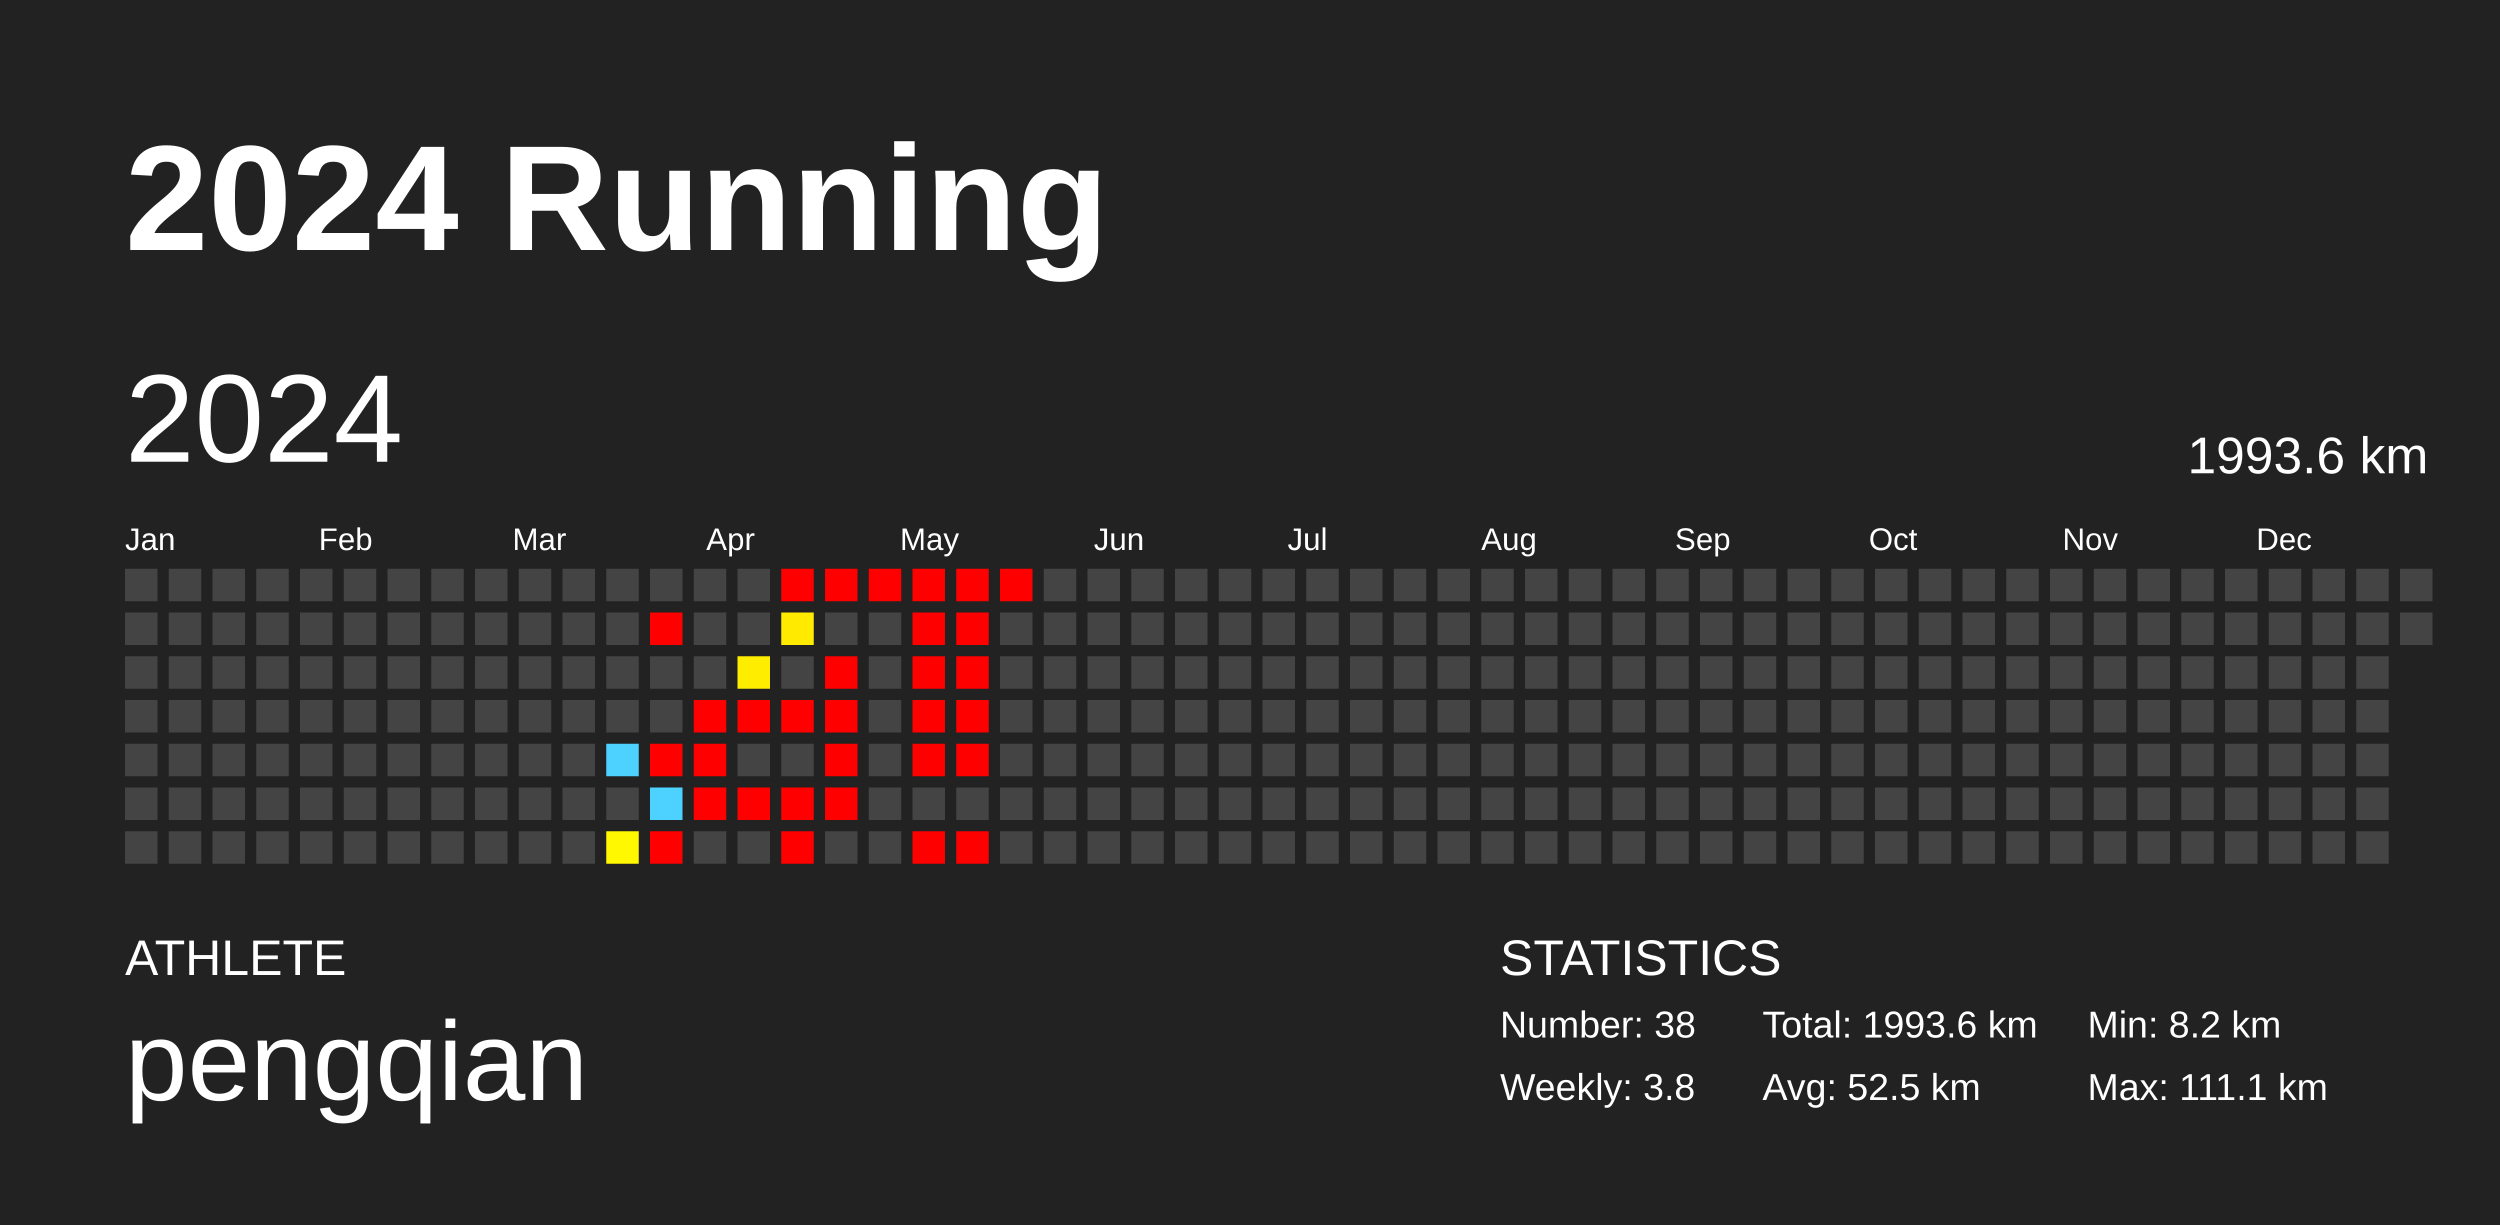
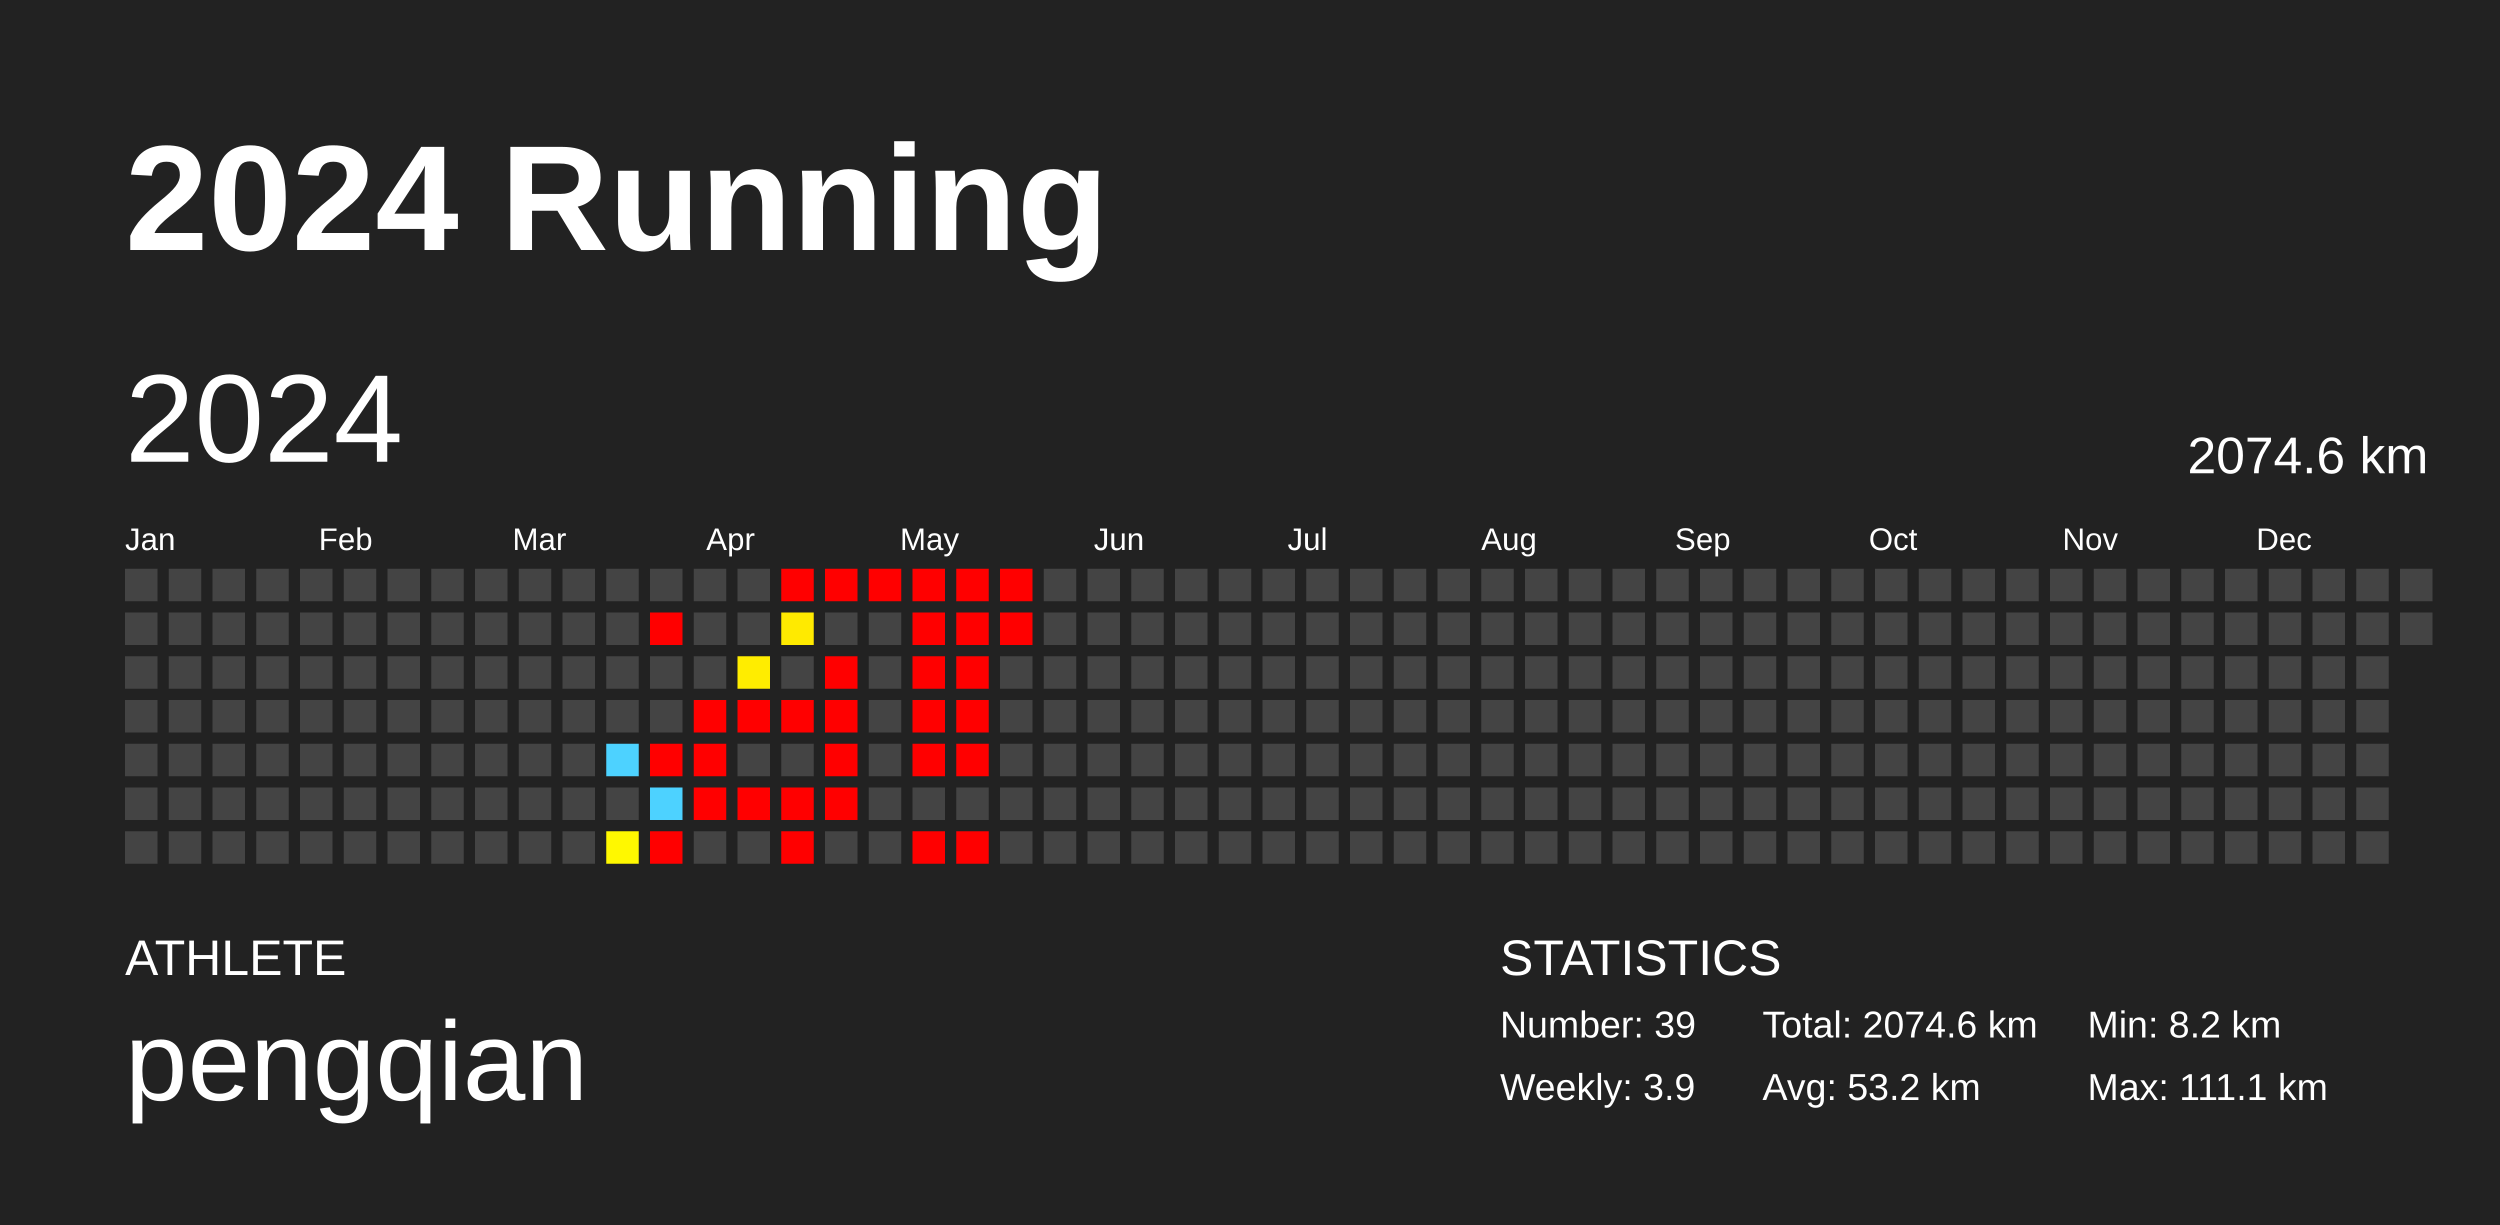
<svg xmlns="http://www.w3.org/2000/svg" baseProfile="full" height="98mm" version="1.1" viewBox="0,0,200,98" width="200mm">
  <defs />
  <rect fill="#222222" height="98" width="200" x="0" y="0" />
  <text fill="#FFFFFF" style="font-size:12px; font-family:Arial; font-weight:bold;" x="10" y="20">2024 Running</text>
  <text fill="#FFFFFF" style="font-size:4px; font-family:Arial" x="10" y="78">ATHLETE</text>
  <text fill="#FFFFFF" style="font-size:9px; font-family:Arial" x="10" y="88">pengqian</text>
  <text fill="#FFFFFF" style="font-size:4px; font-family:Arial" x="120" y="78">STATISTICS</text>
-   <text fill="#FFFFFF" style="font-size:3px; font-family:Arial" x="120" y="83">Number: 38</text>
-   <text fill="#FFFFFF" style="font-size:3px; font-family:Arial" x="120" y="88">Weekly: 3.8</text>
-   <text fill="#FFFFFF" style="font-size:3px; font-family:Arial" x="141" y="83">Total: 1993.6 km</text>
-   <text fill="#FFFFFF" style="font-size:3px; font-family:Arial" x="141" y="88">Avg: 52.5 km</text>
+   <text fill="#FFFFFF" style="font-size:3px; font-family:Arial" x="120" y="83">Number: 39</text>
+   <text fill="#FFFFFF" style="font-size:3px; font-family:Arial" x="120" y="88">Weekly: 3.9</text>
+   <text fill="#FFFFFF" style="font-size:3px; font-family:Arial" x="141" y="83">Total: 2074.6 km</text>
+   <text fill="#FFFFFF" style="font-size:3px; font-family:Arial" x="141" y="88">Avg: 53.2 km</text>
  <text fill="#FFFFFF" style="font-size:3px; font-family:Arial" x="167" y="83">Min: 8.2 km</text>
  <text fill="#FFFFFF" style="font-size:3px; font-family:Arial" x="167" y="88">Max: 111.1 km</text>
  <text dominant-baseline="hanging" fill="#FFFFFF" style="font-size:10.0px; font-family:Arial;" x="10" y="30">2024</text>
-   <text dominant-baseline="hanging" fill="#FFFFFF" style="font-size:4.125px; font-family:Arial;" x="175" y="35">1993.6 km</text>
+   <text dominant-baseline="hanging" fill="#FFFFFF" style="font-size:4.125px; font-family:Arial;" x="175" y="35">2074.6 km</text>
  <text fill="#FFFFFF" style="font-size:2.5px; font-family:Arial" x="10.0" y="44">Jan</text>
  <text fill="#FFFFFF" style="font-size:2.5px; font-family:Arial" x="25.5" y="44">Feb</text>
  <text fill="#FFFFFF" style="font-size:2.5px; font-family:Arial" x="41.0" y="44">Mar</text>
  <text fill="#FFFFFF" style="font-size:2.5px; font-family:Arial" x="56.5" y="44">Apr</text>
  <text fill="#FFFFFF" style="font-size:2.5px; font-family:Arial" x="72.0" y="44">May</text>
  <text fill="#FFFFFF" style="font-size:2.5px; font-family:Arial" x="87.5" y="44">Jun</text>
  <text fill="#FFFFFF" style="font-size:2.5px; font-family:Arial" x="103.0" y="44">Jul</text>
  <text fill="#FFFFFF" style="font-size:2.5px; font-family:Arial" x="118.5" y="44">Aug</text>
  <text fill="#FFFFFF" style="font-size:2.5px; font-family:Arial" x="134.0" y="44">Sep</text>
  <text fill="#FFFFFF" style="font-size:2.5px; font-family:Arial" x="149.5" y="44">Oct</text>
  <text fill="#FFFFFF" style="font-size:2.5px; font-family:Arial" x="165.0" y="44">Nov</text>
  <text fill="#FFFFFF" style="font-size:2.5px; font-family:Arial" x="180.5" y="44">Dec</text>
  <rect fill="#444444" height="2.6" width="2.6" x="10.0" y="45.5" />
  <rect fill="#444444" height="2.6" width="2.6" x="10.0" y="49.0" />
  <rect fill="#444444" height="2.6" width="2.6" x="10.0" y="52.5" />
  <rect fill="#444444" height="2.6" width="2.6" x="10.0" y="56.0" />
  <rect fill="#444444" height="2.6" width="2.6" x="10.0" y="59.5" />
  <rect fill="#444444" height="2.6" width="2.6" x="10.0" y="63.0" />
  <rect fill="#444444" height="2.6" width="2.6" x="10.0" y="66.5" />
  <rect fill="#444444" height="2.6" width="2.6" x="13.5" y="45.5" />
  <rect fill="#444444" height="2.6" width="2.6" x="13.5" y="49.0" />
  <rect fill="#444444" height="2.6" width="2.6" x="13.5" y="52.5" />
  <rect fill="#444444" height="2.6" width="2.6" x="13.5" y="56.0" />
  <rect fill="#444444" height="2.6" width="2.6" x="13.5" y="59.5" />
  <rect fill="#444444" height="2.6" width="2.6" x="13.5" y="63.0" />
  <rect fill="#444444" height="2.6" width="2.6" x="13.5" y="66.5" />
  <rect fill="#444444" height="2.6" width="2.6" x="17.0" y="45.5" />
  <rect fill="#444444" height="2.6" width="2.6" x="17.0" y="49.0" />
  <rect fill="#444444" height="2.6" width="2.6" x="17.0" y="52.5" />
  <rect fill="#444444" height="2.6" width="2.6" x="17.0" y="56.0" />
  <rect fill="#444444" height="2.6" width="2.6" x="17.0" y="59.5" />
  <rect fill="#444444" height="2.6" width="2.6" x="17.0" y="63.0" />
  <rect fill="#444444" height="2.6" width="2.6" x="17.0" y="66.5" />
  <rect fill="#444444" height="2.6" width="2.6" x="20.5" y="45.5" />
  <rect fill="#444444" height="2.6" width="2.6" x="20.5" y="49.0" />
  <rect fill="#444444" height="2.6" width="2.6" x="20.5" y="52.5" />
  <rect fill="#444444" height="2.6" width="2.6" x="20.5" y="56.0" />
  <rect fill="#444444" height="2.6" width="2.6" x="20.5" y="59.5" />
  <rect fill="#444444" height="2.6" width="2.6" x="20.5" y="63.0" />
  <rect fill="#444444" height="2.6" width="2.6" x="20.5" y="66.5" />
  <rect fill="#444444" height="2.6" width="2.6" x="24.0" y="45.5" />
  <rect fill="#444444" height="2.6" width="2.6" x="24.0" y="49.0" />
  <rect fill="#444444" height="2.6" width="2.6" x="24.0" y="52.5" />
  <rect fill="#444444" height="2.6" width="2.6" x="24.0" y="56.0" />
  <rect fill="#444444" height="2.6" width="2.6" x="24.0" y="59.5" />
  <rect fill="#444444" height="2.6" width="2.6" x="24.0" y="63.0" />
  <rect fill="#444444" height="2.6" width="2.6" x="24.0" y="66.5" />
  <rect fill="#444444" height="2.6" width="2.6" x="27.5" y="45.5" />
  <rect fill="#444444" height="2.6" width="2.6" x="27.5" y="49.0" />
  <rect fill="#444444" height="2.6" width="2.6" x="27.5" y="52.5" />
  <rect fill="#444444" height="2.6" width="2.6" x="27.5" y="56.0" />
  <rect fill="#444444" height="2.6" width="2.6" x="27.5" y="59.5" />
  <rect fill="#444444" height="2.6" width="2.6" x="27.5" y="63.0" />
  <rect fill="#444444" height="2.6" width="2.6" x="27.5" y="66.5" />
  <rect fill="#444444" height="2.6" width="2.6" x="31.0" y="45.5" />
  <rect fill="#444444" height="2.6" width="2.6" x="31.0" y="49.0" />
  <rect fill="#444444" height="2.6" width="2.6" x="31.0" y="52.5" />
  <rect fill="#444444" height="2.6" width="2.6" x="31.0" y="56.0" />
  <rect fill="#444444" height="2.6" width="2.6" x="31.0" y="59.5" />
  <rect fill="#444444" height="2.6" width="2.6" x="31.0" y="63.0" />
  <rect fill="#444444" height="2.6" width="2.6" x="31.0" y="66.5" />
  <rect fill="#444444" height="2.6" width="2.6" x="34.5" y="45.5" />
  <rect fill="#444444" height="2.6" width="2.6" x="34.5" y="49.0" />
  <rect fill="#444444" height="2.6" width="2.6" x="34.5" y="52.5" />
  <rect fill="#444444" height="2.6" width="2.6" x="34.5" y="56.0" />
  <rect fill="#444444" height="2.6" width="2.6" x="34.5" y="59.5" />
  <rect fill="#444444" height="2.6" width="2.6" x="34.5" y="63.0" />
  <rect fill="#444444" height="2.6" width="2.6" x="34.5" y="66.5" />
  <rect fill="#444444" height="2.6" width="2.6" x="38.0" y="45.5" />
  <rect fill="#444444" height="2.6" width="2.6" x="38.0" y="49.0" />
  <rect fill="#444444" height="2.6" width="2.6" x="38.0" y="52.5" />
  <rect fill="#444444" height="2.6" width="2.6" x="38.0" y="56.0" />
  <rect fill="#444444" height="2.6" width="2.6" x="38.0" y="59.5" />
  <rect fill="#444444" height="2.6" width="2.6" x="38.0" y="63.0" />
  <rect fill="#444444" height="2.6" width="2.6" x="38.0" y="66.5" />
  <rect fill="#444444" height="2.6" width="2.6" x="41.5" y="45.5" />
  <rect fill="#444444" height="2.6" width="2.6" x="41.5" y="49.0" />
  <rect fill="#444444" height="2.6" width="2.6" x="41.5" y="52.5" />
  <rect fill="#444444" height="2.6" width="2.6" x="41.5" y="56.0" />
  <rect fill="#444444" height="2.6" width="2.6" x="41.5" y="59.5" />
  <rect fill="#444444" height="2.6" width="2.6" x="41.5" y="63.0" />
  <rect fill="#444444" height="2.6" width="2.6" x="41.5" y="66.5" />
  <rect fill="#444444" height="2.6" width="2.6" x="45.0" y="45.5" />
  <rect fill="#444444" height="2.6" width="2.6" x="45.0" y="49.0" />
  <rect fill="#444444" height="2.6" width="2.6" x="45.0" y="52.5" />
  <rect fill="#444444" height="2.6" width="2.6" x="45.0" y="56.0" />
  <rect fill="#444444" height="2.6" width="2.6" x="45.0" y="59.5" />
  <rect fill="#444444" height="2.6" width="2.6" x="45.0" y="63.0" />
  <rect fill="#444444" height="2.6" width="2.6" x="45.0" y="66.5" />
  <rect fill="#444444" height="2.6" width="2.6" x="48.5" y="45.5" />
  <rect fill="#444444" height="2.6" width="2.6" x="48.5" y="49.0" />
  <rect fill="#444444" height="2.6" width="2.6" x="48.5" y="52.5" />
  <rect fill="#444444" height="2.6" width="2.6" x="48.5" y="56.0" />
  <rect fill="#4dd2ff" height="2.6" width="2.6" x="48.5" y="59.5" />
  <rect fill="#444444" height="2.6" width="2.6" x="48.5" y="63.0" />
  <rect fill="#fff800" height="2.6" width="2.6" x="48.5" y="66.5" />
  <rect fill="#444444" height="2.6" width="2.6" x="52.0" y="45.5" />
  <rect fill="red" height="2.6" width="2.6" x="52.0" y="49.0" />
  <rect fill="#444444" height="2.6" width="2.6" x="52.0" y="52.5" />
  <rect fill="#444444" height="2.6" width="2.6" x="52.0" y="56.0" />
  <rect fill="red" height="2.6" width="2.6" x="52.0" y="59.5" />
  <rect fill="#4dd2ff" height="2.6" width="2.6" x="52.0" y="63.0" />
  <rect fill="red" height="2.6" width="2.6" x="52.0" y="66.5" />
  <rect fill="#444444" height="2.6" width="2.6" x="55.5" y="45.5" />
  <rect fill="#444444" height="2.6" width="2.6" x="55.5" y="49.0" />
  <rect fill="#444444" height="2.6" width="2.6" x="55.5" y="52.5" />
  <rect fill="red" height="2.6" width="2.6" x="55.5" y="56.0" />
  <rect fill="red" height="2.6" width="2.6" x="55.5" y="59.5" />
  <rect fill="red" height="2.6" width="2.6" x="55.5" y="63.0" />
  <rect fill="#444444" height="2.6" width="2.6" x="55.5" y="66.5" />
  <rect fill="#444444" height="2.6" width="2.6" x="59.0" y="45.5" />
  <rect fill="#444444" height="2.6" width="2.6" x="59.0" y="49.0" />
  <rect fill="#ffed00" height="2.6" width="2.6" x="59.0" y="52.5" />
  <rect fill="red" height="2.6" width="2.6" x="59.0" y="56.0" />
  <rect fill="#444444" height="2.6" width="2.6" x="59.0" y="59.5" />
  <rect fill="red" height="2.6" width="2.6" x="59.0" y="63.0" />
  <rect fill="#444444" height="2.6" width="2.6" x="59.0" y="66.5" />
  <rect fill="red" height="2.6" width="2.6" x="62.5" y="45.5" />
  <rect fill="#ffea00" height="2.6" width="2.6" x="62.5" y="49.0" />
  <rect fill="#444444" height="2.6" width="2.6" x="62.5" y="52.5" />
  <rect fill="red" height="2.6" width="2.6" x="62.5" y="56.0" />
  <rect fill="#444444" height="2.6" width="2.6" x="62.5" y="59.5" />
  <rect fill="red" height="2.6" width="2.6" x="62.5" y="63.0" />
  <rect fill="red" height="2.6" width="2.6" x="62.5" y="66.5" />
  <rect fill="red" height="2.6" width="2.6" x="66.0" y="45.5" />
  <rect fill="#444444" height="2.6" width="2.6" x="66.0" y="49.0" />
  <rect fill="red" height="2.6" width="2.6" x="66.0" y="52.5" />
  <rect fill="red" height="2.6" width="2.6" x="66.0" y="56.0" />
  <rect fill="red" height="2.6" width="2.6" x="66.0" y="59.5" />
  <rect fill="red" height="2.6" width="2.6" x="66.0" y="63.0" />
  <rect fill="#444444" height="2.6" width="2.6" x="66.0" y="66.5" />
  <rect fill="red" height="2.6" width="2.6" x="69.5" y="45.5" />
  <rect fill="#444444" height="2.6" width="2.6" x="69.5" y="49.0" />
  <rect fill="#444444" height="2.6" width="2.6" x="69.5" y="52.5" />
  <rect fill="#444444" height="2.6" width="2.6" x="69.5" y="56.0" />
  <rect fill="#444444" height="2.6" width="2.6" x="69.5" y="59.5" />
  <rect fill="#444444" height="2.6" width="2.6" x="69.5" y="63.0" />
  <rect fill="#444444" height="2.6" width="2.6" x="69.5" y="66.5" />
  <rect fill="red" height="2.6" width="2.6" x="73.0" y="45.5" />
  <rect fill="red" height="2.6" width="2.6" x="73.0" y="49.0" />
  <rect fill="red" height="2.6" width="2.6" x="73.0" y="52.5" />
  <rect fill="red" height="2.6" width="2.6" x="73.0" y="56.0" />
  <rect fill="red" height="2.6" width="2.6" x="73.0" y="59.5" />
  <rect fill="#444444" height="2.6" width="2.6" x="73.0" y="63.0" />
  <rect fill="red" height="2.6" width="2.6" x="73.0" y="66.5" />
  <rect fill="red" height="2.6" width="2.6" x="76.5" y="45.5" />
  <rect fill="red" height="2.6" width="2.6" x="76.5" y="49.0" />
  <rect fill="red" height="2.6" width="2.6" x="76.5" y="52.5" />
  <rect fill="red" height="2.6" width="2.6" x="76.5" y="56.0" />
  <rect fill="red" height="2.6" width="2.6" x="76.5" y="59.5" />
  <rect fill="#444444" height="2.6" width="2.6" x="76.5" y="63.0" />
  <rect fill="red" height="2.6" width="2.6" x="76.5" y="66.5" />
  <rect fill="red" height="2.6" width="2.6" x="80.0" y="45.5" />
-   <rect fill="#444444" height="2.6" width="2.6" x="80.0" y="49.0" />
+   <rect fill="red" height="2.6" width="2.6" x="80.0" y="49.0" />
  <rect fill="#444444" height="2.6" width="2.6" x="80.0" y="52.5" />
  <rect fill="#444444" height="2.6" width="2.6" x="80.0" y="56.0" />
  <rect fill="#444444" height="2.6" width="2.6" x="80.0" y="59.5" />
  <rect fill="#444444" height="2.6" width="2.6" x="80.0" y="63.0" />
  <rect fill="#444444" height="2.6" width="2.6" x="80.0" y="66.5" />
  <rect fill="#444444" height="2.6" width="2.6" x="83.5" y="45.5" />
  <rect fill="#444444" height="2.6" width="2.6" x="83.5" y="49.0" />
  <rect fill="#444444" height="2.6" width="2.6" x="83.5" y="52.5" />
  <rect fill="#444444" height="2.6" width="2.6" x="83.5" y="56.0" />
  <rect fill="#444444" height="2.6" width="2.6" x="83.5" y="59.5" />
  <rect fill="#444444" height="2.6" width="2.6" x="83.5" y="63.0" />
  <rect fill="#444444" height="2.6" width="2.6" x="83.5" y="66.5" />
  <rect fill="#444444" height="2.6" width="2.6" x="87.0" y="45.5" />
  <rect fill="#444444" height="2.6" width="2.6" x="87.0" y="49.0" />
  <rect fill="#444444" height="2.6" width="2.6" x="87.0" y="52.5" />
  <rect fill="#444444" height="2.6" width="2.6" x="87.0" y="56.0" />
  <rect fill="#444444" height="2.6" width="2.6" x="87.0" y="59.5" />
  <rect fill="#444444" height="2.6" width="2.6" x="87.0" y="63.0" />
  <rect fill="#444444" height="2.6" width="2.6" x="87.0" y="66.5" />
  <rect fill="#444444" height="2.6" width="2.6" x="90.5" y="45.5" />
  <rect fill="#444444" height="2.6" width="2.6" x="90.5" y="49.0" />
  <rect fill="#444444" height="2.6" width="2.6" x="90.5" y="52.5" />
  <rect fill="#444444" height="2.6" width="2.6" x="90.5" y="56.0" />
  <rect fill="#444444" height="2.6" width="2.6" x="90.5" y="59.5" />
  <rect fill="#444444" height="2.6" width="2.6" x="90.5" y="63.0" />
  <rect fill="#444444" height="2.6" width="2.6" x="90.5" y="66.5" />
  <rect fill="#444444" height="2.6" width="2.6" x="94.0" y="45.5" />
  <rect fill="#444444" height="2.6" width="2.6" x="94.0" y="49.0" />
  <rect fill="#444444" height="2.6" width="2.6" x="94.0" y="52.5" />
  <rect fill="#444444" height="2.6" width="2.6" x="94.0" y="56.0" />
  <rect fill="#444444" height="2.6" width="2.6" x="94.0" y="59.5" />
  <rect fill="#444444" height="2.6" width="2.6" x="94.0" y="63.0" />
  <rect fill="#444444" height="2.6" width="2.6" x="94.0" y="66.5" />
  <rect fill="#444444" height="2.6" width="2.6" x="97.5" y="45.5" />
  <rect fill="#444444" height="2.6" width="2.6" x="97.5" y="49.0" />
  <rect fill="#444444" height="2.6" width="2.6" x="97.5" y="52.5" />
  <rect fill="#444444" height="2.6" width="2.6" x="97.5" y="56.0" />
  <rect fill="#444444" height="2.6" width="2.6" x="97.5" y="59.5" />
  <rect fill="#444444" height="2.6" width="2.6" x="97.5" y="63.0" />
  <rect fill="#444444" height="2.6" width="2.6" x="97.5" y="66.5" />
  <rect fill="#444444" height="2.6" width="2.6" x="101.0" y="45.5" />
  <rect fill="#444444" height="2.6" width="2.6" x="101.0" y="49.0" />
  <rect fill="#444444" height="2.6" width="2.6" x="101.0" y="52.5" />
  <rect fill="#444444" height="2.6" width="2.6" x="101.0" y="56.0" />
  <rect fill="#444444" height="2.6" width="2.6" x="101.0" y="59.5" />
  <rect fill="#444444" height="2.6" width="2.6" x="101.0" y="63.0" />
  <rect fill="#444444" height="2.6" width="2.6" x="101.0" y="66.5" />
  <rect fill="#444444" height="2.6" width="2.6" x="104.5" y="45.5" />
  <rect fill="#444444" height="2.6" width="2.6" x="104.5" y="49.0" />
  <rect fill="#444444" height="2.6" width="2.6" x="104.5" y="52.5" />
  <rect fill="#444444" height="2.6" width="2.6" x="104.5" y="56.0" />
  <rect fill="#444444" height="2.6" width="2.6" x="104.5" y="59.5" />
  <rect fill="#444444" height="2.6" width="2.6" x="104.5" y="63.0" />
  <rect fill="#444444" height="2.6" width="2.6" x="104.5" y="66.5" />
  <rect fill="#444444" height="2.6" width="2.6" x="108.0" y="45.5" />
  <rect fill="#444444" height="2.6" width="2.6" x="108.0" y="49.0" />
  <rect fill="#444444" height="2.6" width="2.6" x="108.0" y="52.5" />
  <rect fill="#444444" height="2.6" width="2.6" x="108.0" y="56.0" />
  <rect fill="#444444" height="2.6" width="2.6" x="108.0" y="59.5" />
  <rect fill="#444444" height="2.6" width="2.6" x="108.0" y="63.0" />
  <rect fill="#444444" height="2.6" width="2.6" x="108.0" y="66.5" />
  <rect fill="#444444" height="2.6" width="2.6" x="111.5" y="45.5" />
  <rect fill="#444444" height="2.6" width="2.6" x="111.5" y="49.0" />
  <rect fill="#444444" height="2.6" width="2.6" x="111.5" y="52.5" />
  <rect fill="#444444" height="2.6" width="2.6" x="111.5" y="56.0" />
  <rect fill="#444444" height="2.6" width="2.6" x="111.5" y="59.5" />
  <rect fill="#444444" height="2.6" width="2.6" x="111.5" y="63.0" />
  <rect fill="#444444" height="2.6" width="2.6" x="111.5" y="66.5" />
  <rect fill="#444444" height="2.6" width="2.6" x="115.0" y="45.5" />
  <rect fill="#444444" height="2.6" width="2.6" x="115.0" y="49.0" />
  <rect fill="#444444" height="2.6" width="2.6" x="115.0" y="52.5" />
  <rect fill="#444444" height="2.6" width="2.6" x="115.0" y="56.0" />
  <rect fill="#444444" height="2.6" width="2.6" x="115.0" y="59.5" />
  <rect fill="#444444" height="2.6" width="2.6" x="115.0" y="63.0" />
  <rect fill="#444444" height="2.6" width="2.6" x="115.0" y="66.5" />
  <rect fill="#444444" height="2.6" width="2.6" x="118.5" y="45.5" />
  <rect fill="#444444" height="2.6" width="2.6" x="118.5" y="49.0" />
  <rect fill="#444444" height="2.6" width="2.6" x="118.5" y="52.5" />
  <rect fill="#444444" height="2.6" width="2.6" x="118.5" y="56.0" />
  <rect fill="#444444" height="2.6" width="2.6" x="118.5" y="59.5" />
  <rect fill="#444444" height="2.6" width="2.6" x="118.5" y="63.0" />
  <rect fill="#444444" height="2.6" width="2.6" x="118.5" y="66.5" />
  <rect fill="#444444" height="2.6" width="2.6" x="122.0" y="45.5" />
  <rect fill="#444444" height="2.6" width="2.6" x="122.0" y="49.0" />
  <rect fill="#444444" height="2.6" width="2.6" x="122.0" y="52.5" />
  <rect fill="#444444" height="2.6" width="2.6" x="122.0" y="56.0" />
  <rect fill="#444444" height="2.6" width="2.6" x="122.0" y="59.5" />
  <rect fill="#444444" height="2.6" width="2.6" x="122.0" y="63.0" />
  <rect fill="#444444" height="2.6" width="2.6" x="122.0" y="66.5" />
  <rect fill="#444444" height="2.6" width="2.6" x="125.5" y="45.5" />
  <rect fill="#444444" height="2.6" width="2.6" x="125.5" y="49.0" />
  <rect fill="#444444" height="2.6" width="2.6" x="125.5" y="52.5" />
  <rect fill="#444444" height="2.6" width="2.6" x="125.5" y="56.0" />
  <rect fill="#444444" height="2.6" width="2.6" x="125.5" y="59.5" />
  <rect fill="#444444" height="2.6" width="2.6" x="125.5" y="63.0" />
  <rect fill="#444444" height="2.6" width="2.6" x="125.5" y="66.5" />
  <rect fill="#444444" height="2.6" width="2.6" x="129.0" y="45.5" />
  <rect fill="#444444" height="2.6" width="2.6" x="129.0" y="49.0" />
  <rect fill="#444444" height="2.6" width="2.6" x="129.0" y="52.5" />
  <rect fill="#444444" height="2.6" width="2.6" x="129.0" y="56.0" />
  <rect fill="#444444" height="2.6" width="2.6" x="129.0" y="59.5" />
  <rect fill="#444444" height="2.6" width="2.6" x="129.0" y="63.0" />
  <rect fill="#444444" height="2.6" width="2.6" x="129.0" y="66.5" />
  <rect fill="#444444" height="2.6" width="2.6" x="132.5" y="45.5" />
  <rect fill="#444444" height="2.6" width="2.6" x="132.5" y="49.0" />
  <rect fill="#444444" height="2.6" width="2.6" x="132.5" y="52.5" />
  <rect fill="#444444" height="2.6" width="2.6" x="132.5" y="56.0" />
  <rect fill="#444444" height="2.6" width="2.6" x="132.5" y="59.5" />
  <rect fill="#444444" height="2.6" width="2.6" x="132.5" y="63.0" />
  <rect fill="#444444" height="2.6" width="2.6" x="132.5" y="66.5" />
  <rect fill="#444444" height="2.6" width="2.6" x="136.0" y="45.5" />
  <rect fill="#444444" height="2.6" width="2.6" x="136.0" y="49.0" />
  <rect fill="#444444" height="2.6" width="2.6" x="136.0" y="52.5" />
  <rect fill="#444444" height="2.6" width="2.6" x="136.0" y="56.0" />
  <rect fill="#444444" height="2.6" width="2.6" x="136.0" y="59.5" />
  <rect fill="#444444" height="2.6" width="2.6" x="136.0" y="63.0" />
  <rect fill="#444444" height="2.6" width="2.6" x="136.0" y="66.5" />
  <rect fill="#444444" height="2.6" width="2.6" x="139.5" y="45.5" />
  <rect fill="#444444" height="2.6" width="2.6" x="139.5" y="49.0" />
  <rect fill="#444444" height="2.6" width="2.6" x="139.5" y="52.5" />
  <rect fill="#444444" height="2.6" width="2.6" x="139.5" y="56.0" />
  <rect fill="#444444" height="2.6" width="2.6" x="139.5" y="59.5" />
  <rect fill="#444444" height="2.6" width="2.6" x="139.5" y="63.0" />
  <rect fill="#444444" height="2.6" width="2.6" x="139.5" y="66.5" />
  <rect fill="#444444" height="2.6" width="2.6" x="143.0" y="45.5" />
  <rect fill="#444444" height="2.6" width="2.6" x="143.0" y="49.0" />
  <rect fill="#444444" height="2.6" width="2.6" x="143.0" y="52.5" />
  <rect fill="#444444" height="2.6" width="2.6" x="143.0" y="56.0" />
  <rect fill="#444444" height="2.6" width="2.6" x="143.0" y="59.5" />
  <rect fill="#444444" height="2.6" width="2.6" x="143.0" y="63.0" />
  <rect fill="#444444" height="2.6" width="2.6" x="143.0" y="66.5" />
  <rect fill="#444444" height="2.6" width="2.6" x="146.5" y="45.5" />
  <rect fill="#444444" height="2.6" width="2.6" x="146.5" y="49.0" />
  <rect fill="#444444" height="2.6" width="2.6" x="146.5" y="52.5" />
  <rect fill="#444444" height="2.6" width="2.6" x="146.5" y="56.0" />
  <rect fill="#444444" height="2.6" width="2.6" x="146.5" y="59.5" />
  <rect fill="#444444" height="2.6" width="2.6" x="146.5" y="63.0" />
  <rect fill="#444444" height="2.6" width="2.6" x="146.5" y="66.5" />
  <rect fill="#444444" height="2.6" width="2.6" x="150.0" y="45.5" />
  <rect fill="#444444" height="2.6" width="2.6" x="150.0" y="49.0" />
  <rect fill="#444444" height="2.6" width="2.6" x="150.0" y="52.5" />
  <rect fill="#444444" height="2.6" width="2.6" x="150.0" y="56.0" />
  <rect fill="#444444" height="2.6" width="2.6" x="150.0" y="59.5" />
  <rect fill="#444444" height="2.6" width="2.6" x="150.0" y="63.0" />
  <rect fill="#444444" height="2.6" width="2.6" x="150.0" y="66.5" />
  <rect fill="#444444" height="2.6" width="2.6" x="153.5" y="45.5" />
  <rect fill="#444444" height="2.6" width="2.6" x="153.5" y="49.0" />
  <rect fill="#444444" height="2.6" width="2.6" x="153.5" y="52.5" />
  <rect fill="#444444" height="2.6" width="2.6" x="153.5" y="56.0" />
  <rect fill="#444444" height="2.6" width="2.6" x="153.5" y="59.5" />
  <rect fill="#444444" height="2.6" width="2.6" x="153.5" y="63.0" />
  <rect fill="#444444" height="2.6" width="2.6" x="153.5" y="66.5" />
  <rect fill="#444444" height="2.6" width="2.6" x="157.0" y="45.5" />
  <rect fill="#444444" height="2.6" width="2.6" x="157.0" y="49.0" />
  <rect fill="#444444" height="2.6" width="2.6" x="157.0" y="52.5" />
  <rect fill="#444444" height="2.6" width="2.6" x="157.0" y="56.0" />
  <rect fill="#444444" height="2.6" width="2.6" x="157.0" y="59.5" />
  <rect fill="#444444" height="2.6" width="2.6" x="157.0" y="63.0" />
  <rect fill="#444444" height="2.6" width="2.6" x="157.0" y="66.5" />
  <rect fill="#444444" height="2.6" width="2.6" x="160.5" y="45.5" />
  <rect fill="#444444" height="2.6" width="2.6" x="160.5" y="49.0" />
  <rect fill="#444444" height="2.6" width="2.6" x="160.5" y="52.5" />
  <rect fill="#444444" height="2.6" width="2.6" x="160.5" y="56.0" />
  <rect fill="#444444" height="2.6" width="2.6" x="160.5" y="59.5" />
  <rect fill="#444444" height="2.6" width="2.6" x="160.5" y="63.0" />
  <rect fill="#444444" height="2.6" width="2.6" x="160.5" y="66.5" />
  <rect fill="#444444" height="2.6" width="2.6" x="164.0" y="45.5" />
  <rect fill="#444444" height="2.6" width="2.6" x="164.0" y="49.0" />
  <rect fill="#444444" height="2.6" width="2.6" x="164.0" y="52.5" />
  <rect fill="#444444" height="2.6" width="2.6" x="164.0" y="56.0" />
  <rect fill="#444444" height="2.6" width="2.6" x="164.0" y="59.5" />
  <rect fill="#444444" height="2.6" width="2.6" x="164.0" y="63.0" />
  <rect fill="#444444" height="2.6" width="2.6" x="164.0" y="66.5" />
  <rect fill="#444444" height="2.6" width="2.6" x="167.5" y="45.5" />
  <rect fill="#444444" height="2.6" width="2.6" x="167.5" y="49.0" />
  <rect fill="#444444" height="2.6" width="2.6" x="167.5" y="52.5" />
  <rect fill="#444444" height="2.6" width="2.6" x="167.5" y="56.0" />
  <rect fill="#444444" height="2.6" width="2.6" x="167.5" y="59.5" />
  <rect fill="#444444" height="2.6" width="2.6" x="167.5" y="63.0" />
  <rect fill="#444444" height="2.6" width="2.6" x="167.5" y="66.5" />
  <rect fill="#444444" height="2.6" width="2.6" x="171.0" y="45.5" />
  <rect fill="#444444" height="2.6" width="2.6" x="171.0" y="49.0" />
  <rect fill="#444444" height="2.6" width="2.6" x="171.0" y="52.5" />
  <rect fill="#444444" height="2.6" width="2.6" x="171.0" y="56.0" />
  <rect fill="#444444" height="2.6" width="2.6" x="171.0" y="59.5" />
  <rect fill="#444444" height="2.6" width="2.6" x="171.0" y="63.0" />
  <rect fill="#444444" height="2.6" width="2.6" x="171.0" y="66.5" />
  <rect fill="#444444" height="2.6" width="2.6" x="174.5" y="45.5" />
  <rect fill="#444444" height="2.6" width="2.6" x="174.5" y="49.0" />
  <rect fill="#444444" height="2.6" width="2.6" x="174.5" y="52.5" />
  <rect fill="#444444" height="2.6" width="2.6" x="174.5" y="56.0" />
  <rect fill="#444444" height="2.6" width="2.6" x="174.5" y="59.5" />
  <rect fill="#444444" height="2.6" width="2.6" x="174.5" y="63.0" />
  <rect fill="#444444" height="2.6" width="2.6" x="174.5" y="66.5" />
  <rect fill="#444444" height="2.6" width="2.6" x="178.0" y="45.5" />
  <rect fill="#444444" height="2.6" width="2.6" x="178.0" y="49.0" />
  <rect fill="#444444" height="2.6" width="2.6" x="178.0" y="52.5" />
  <rect fill="#444444" height="2.6" width="2.6" x="178.0" y="56.0" />
  <rect fill="#444444" height="2.6" width="2.6" x="178.0" y="59.5" />
  <rect fill="#444444" height="2.6" width="2.6" x="178.0" y="63.0" />
  <rect fill="#444444" height="2.6" width="2.6" x="178.0" y="66.5" />
  <rect fill="#444444" height="2.6" width="2.6" x="181.5" y="45.5" />
  <rect fill="#444444" height="2.6" width="2.6" x="181.5" y="49.0" />
  <rect fill="#444444" height="2.6" width="2.6" x="181.5" y="52.5" />
  <rect fill="#444444" height="2.6" width="2.6" x="181.5" y="56.0" />
  <rect fill="#444444" height="2.6" width="2.6" x="181.5" y="59.5" />
  <rect fill="#444444" height="2.6" width="2.6" x="181.5" y="63.0" />
  <rect fill="#444444" height="2.6" width="2.6" x="181.5" y="66.5" />
  <rect fill="#444444" height="2.6" width="2.6" x="185.0" y="45.5" />
  <rect fill="#444444" height="2.6" width="2.6" x="185.0" y="49.0" />
  <rect fill="#444444" height="2.6" width="2.6" x="185.0" y="52.5" />
  <rect fill="#444444" height="2.6" width="2.6" x="185.0" y="56.0" />
  <rect fill="#444444" height="2.6" width="2.6" x="185.0" y="59.5" />
  <rect fill="#444444" height="2.6" width="2.6" x="185.0" y="63.0" />
  <rect fill="#444444" height="2.6" width="2.6" x="185.0" y="66.5" />
  <rect fill="#444444" height="2.6" width="2.6" x="188.5" y="45.5" />
  <rect fill="#444444" height="2.6" width="2.6" x="188.5" y="49.0" />
  <rect fill="#444444" height="2.6" width="2.6" x="188.5" y="52.5" />
  <rect fill="#444444" height="2.6" width="2.6" x="188.5" y="56.0" />
  <rect fill="#444444" height="2.6" width="2.6" x="188.5" y="59.5" />
  <rect fill="#444444" height="2.6" width="2.6" x="188.5" y="63.0" />
  <rect fill="#444444" height="2.6" width="2.6" x="188.5" y="66.5" />
  <rect fill="#444444" height="2.6" width="2.6" x="192.0" y="45.5" />
  <rect fill="#444444" height="2.6" width="2.6" x="192.0" y="49.0" />
</svg>
